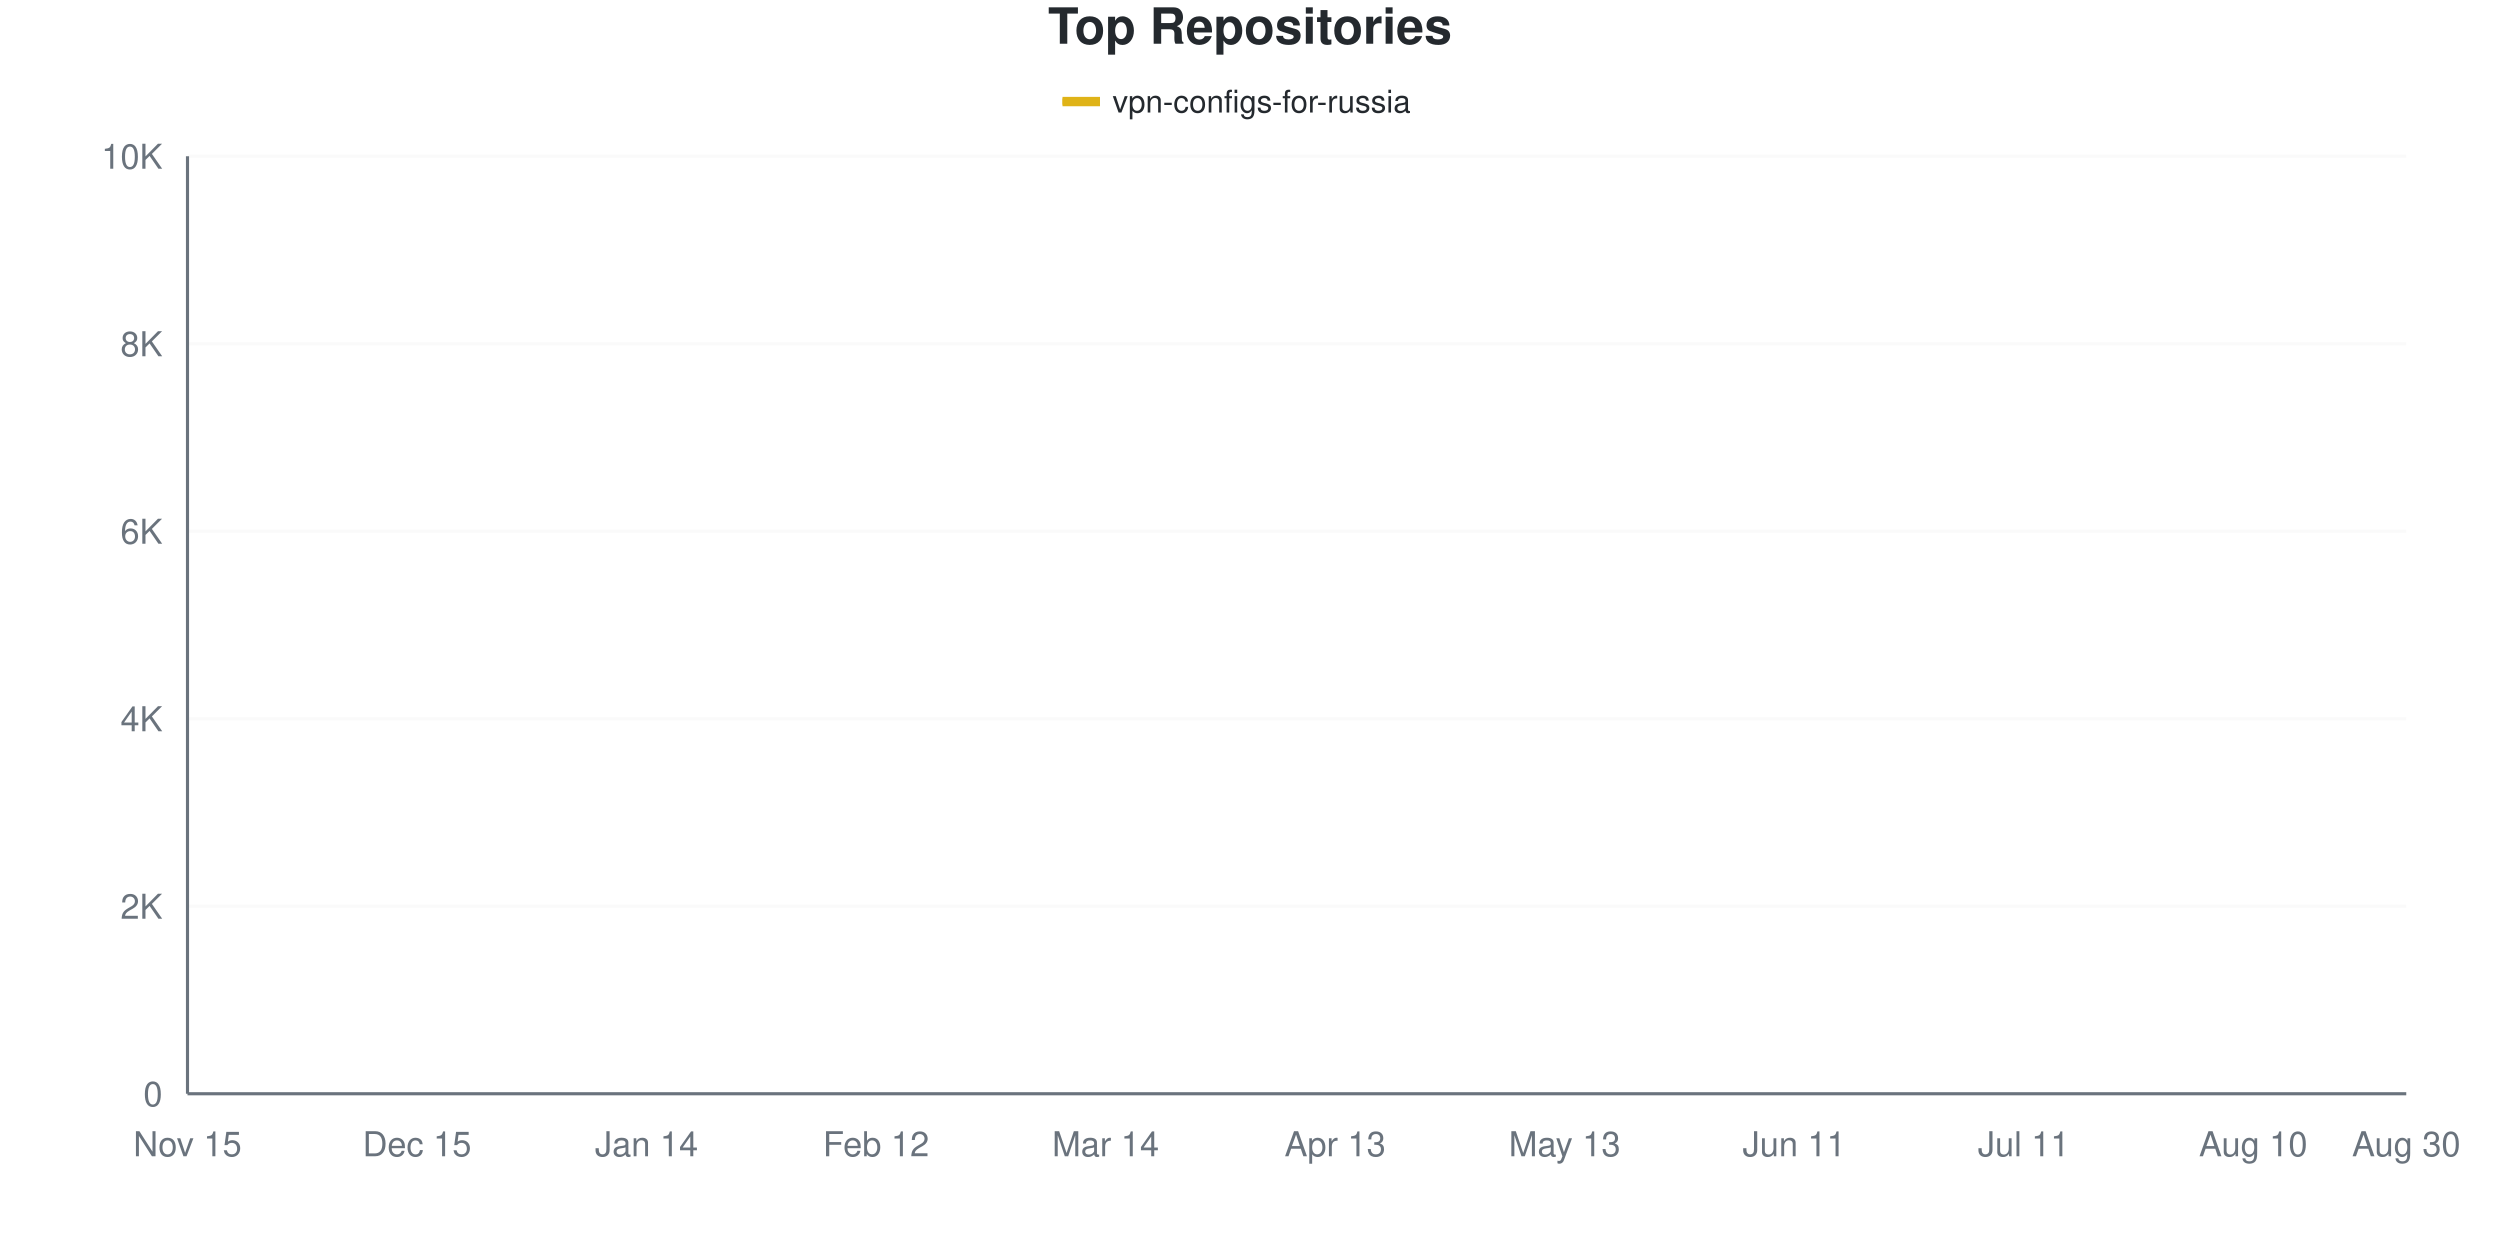
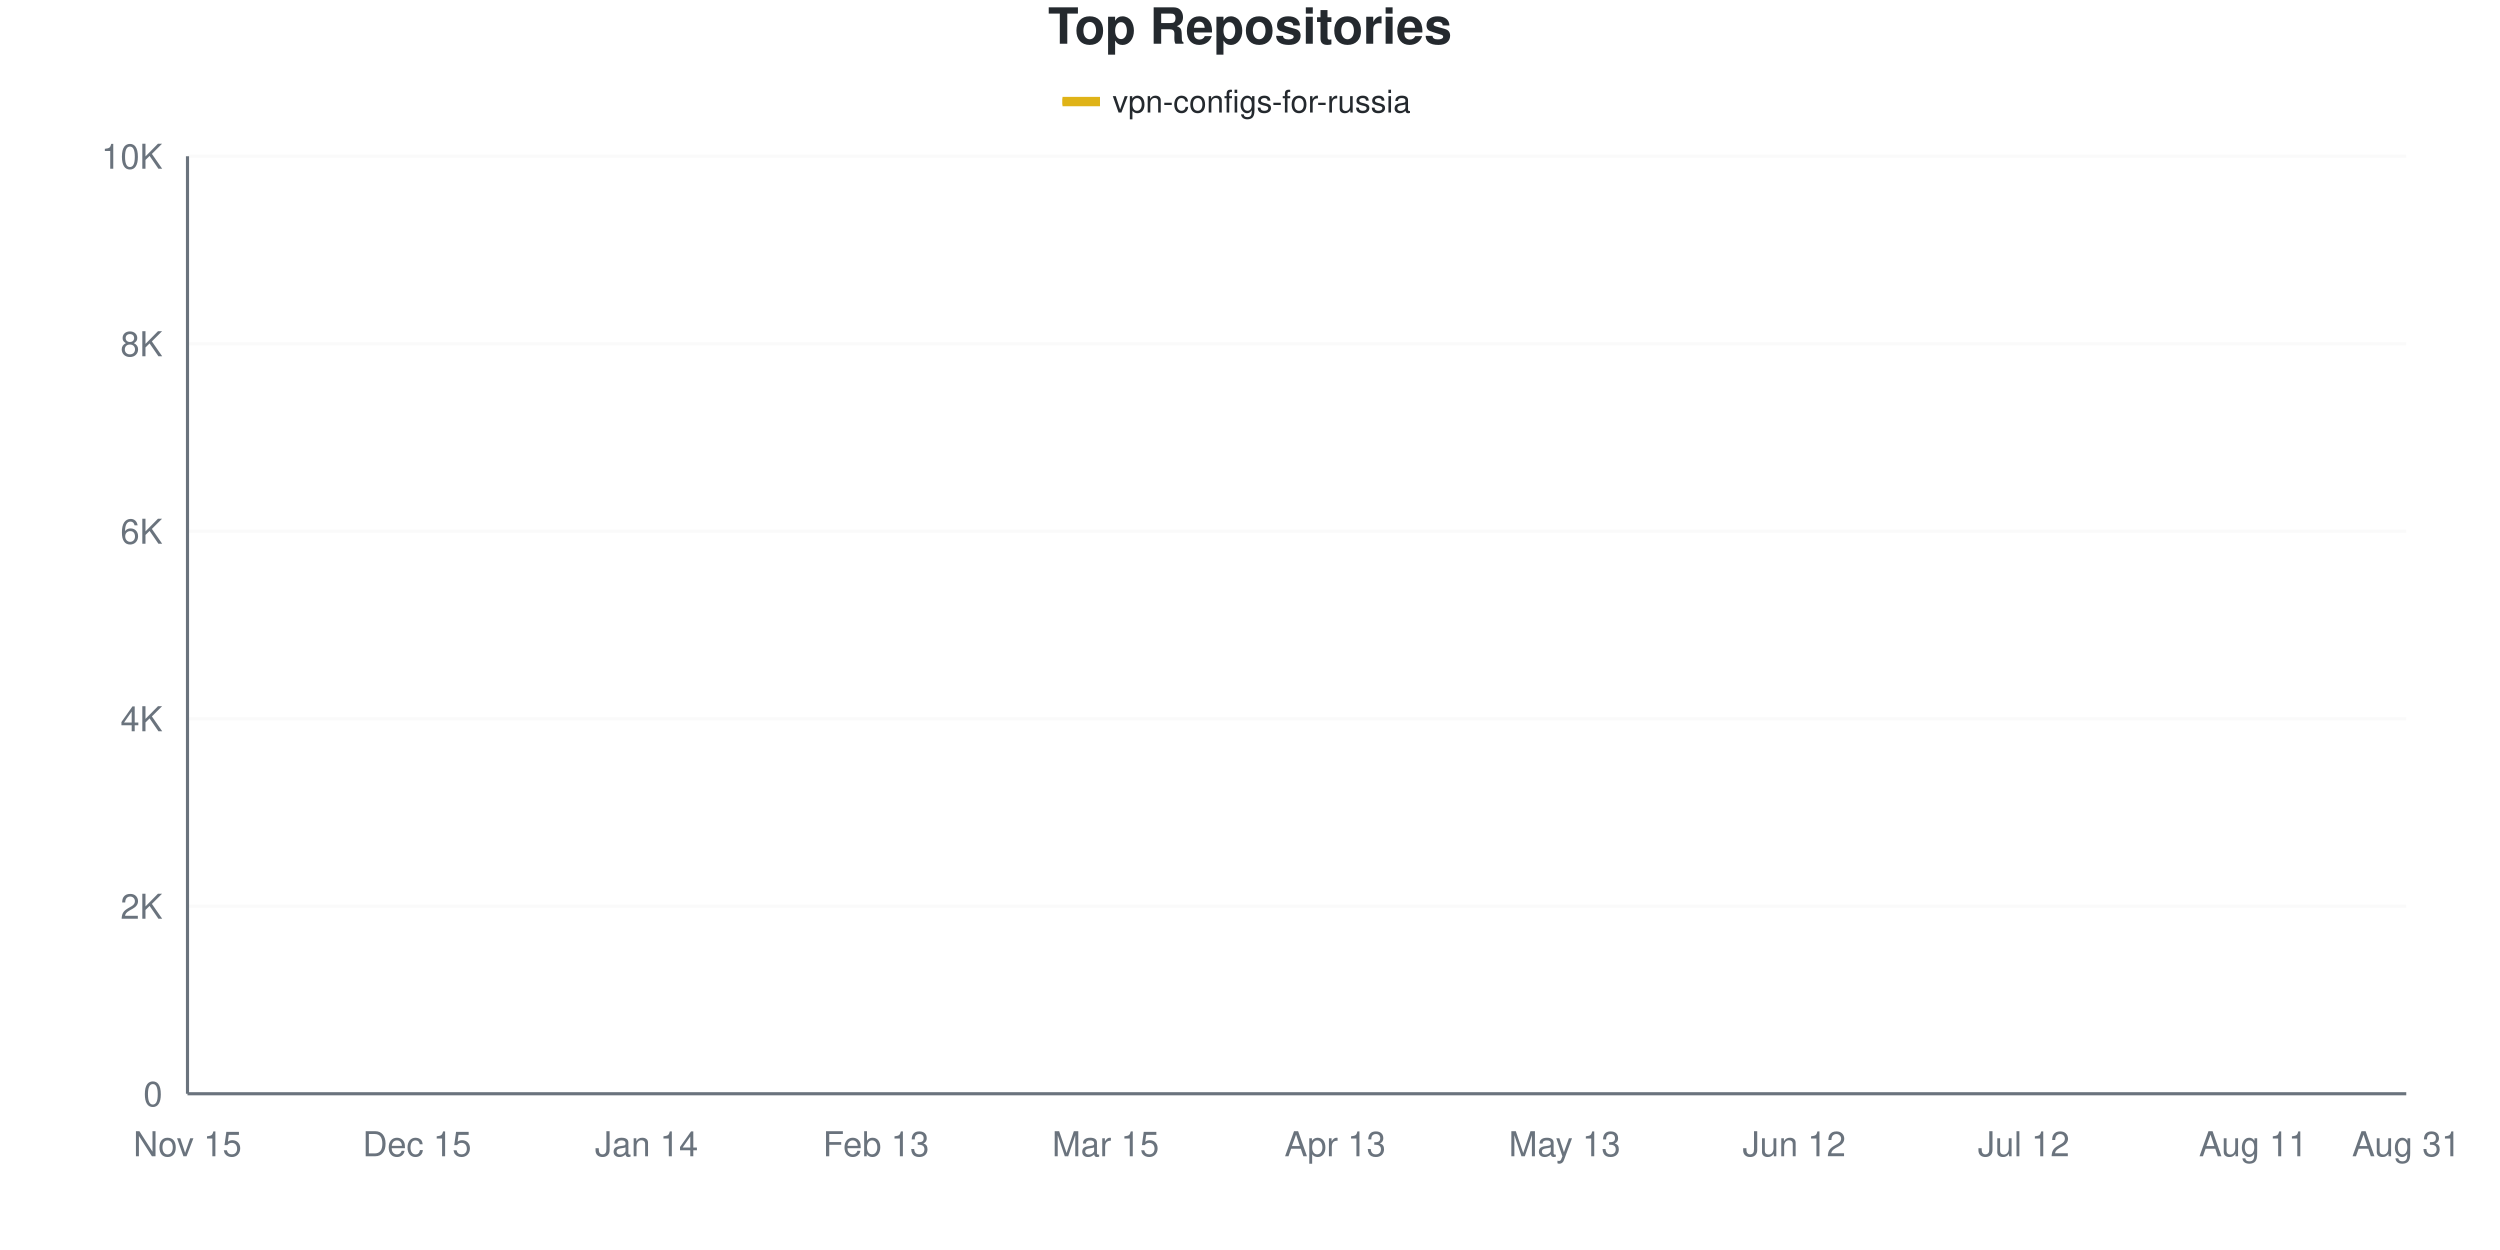
<svg xmlns="http://www.w3.org/2000/svg" viewBox="0 0 800 400" width="800" height="400">
  <style>
    @keyframes drawLine {
      to { stroke-dashoffset: 0; }
    }
    @keyframes fadeInPoint {
      from { opacity: 0; }
      to { opacity: 1; }
    }
    .data-line-0 {
-       stroke-dasharray: 1159;
-       stroke-dashoffset: 1159;
+       stroke-dasharray: 1158;
+       stroke-dashoffset: 1158;
      animation: drawLine 2s ease-out forwards;
    }
    .data-point {
      opacity: 0;
      animation: fadeInPoint 0.5s ease-out forwards;
    }
    .chart-bg { fill: #fff; }
    .chart-text { fill: #24292e; }
    .chart-muted { fill: #6a737d; }
    .chart-grid { stroke: #eee; }
    .chart-axis { stroke: #6a737d; }
    @media (prefers-color-scheme: dark) {
      .chart-bg { fill: #0d1117; }
      .chart-text { fill: #e6edf3; }
      .chart-muted { fill: #8b949e; }
      .chart-grid { stroke: #21262d; }
      .chart-axis { stroke: #8b949e; }
    }
  </style>
  <rect width="800" height="400" class="chart-bg" />
  <text x="400" y="14" text-anchor="middle" class="chart-text" font-size="16" font-weight="bold" font-family="-apple-system, BlinkMacSystemFont, 'Segoe UI', Helvetica, Arial, sans-serif">Top Repositories</text>
  <g class="legend">
    <rect x="340" y="31" width="12" height="3" fill="#dfb317" />
    <line x1="340" y1="32.5" x2="352" y2="32.5" stroke="#dfb317" stroke-width="2" />
    <text x="356" y="36" class="chart-text" font-size="10" font-family="-apple-system, BlinkMacSystemFont, 'Segoe UI', Helvetica, Arial, sans-serif">vpn-configs-for-russia</text>
  </g>
  <g class="grid">
    <line x1="60" y1="350" x2="770" y2="350" class="chart-grid" stroke-opacity="0.3" />
    <text x="52" y="354" text-anchor="end" class="chart-muted" font-size="11" font-family="-apple-system, BlinkMacSystemFont, 'Segoe UI', Helvetica, Arial, sans-serif">0</text>
    <line x1="60" y1="290" x2="770" y2="290" class="chart-grid" stroke-opacity="0.3" />
    <text x="52" y="294" text-anchor="end" class="chart-muted" font-size="11" font-family="-apple-system, BlinkMacSystemFont, 'Segoe UI', Helvetica, Arial, sans-serif">2K</text>
    <line x1="60" y1="230" x2="770" y2="230" class="chart-grid" stroke-opacity="0.3" />
    <text x="52" y="234" text-anchor="end" class="chart-muted" font-size="11" font-family="-apple-system, BlinkMacSystemFont, 'Segoe UI', Helvetica, Arial, sans-serif">4K</text>
    <line x1="60" y1="170" x2="770" y2="170" class="chart-grid" stroke-opacity="0.3" />
    <text x="52" y="174" text-anchor="end" class="chart-muted" font-size="11" font-family="-apple-system, BlinkMacSystemFont, 'Segoe UI', Helvetica, Arial, sans-serif">6K</text>
    <line x1="60" y1="110" x2="770" y2="110" class="chart-grid" stroke-opacity="0.3" />
    <text x="52" y="114" text-anchor="end" class="chart-muted" font-size="11" font-family="-apple-system, BlinkMacSystemFont, 'Segoe UI', Helvetica, Arial, sans-serif">8K</text>
    <line x1="60" y1="50" x2="770" y2="50" class="chart-grid" stroke-opacity="0.3" />
    <text x="52" y="54" text-anchor="end" class="chart-muted" font-size="11" font-family="-apple-system, BlinkMacSystemFont, 'Segoe UI', Helvetica, Arial, sans-serif">10K</text>
  </g>
  <g class="milestones">
    
  </g>
  <g class="x-axis">
    <text x="60" y="370" text-anchor="middle" class="chart-muted" font-size="11" font-family="-apple-system, BlinkMacSystemFont, 'Segoe UI', Helvetica, Arial, sans-serif">Nov 15</text>
    <text x="133.448" y="370" text-anchor="middle" class="chart-muted" font-size="11" font-family="-apple-system, BlinkMacSystemFont, 'Segoe UI', Helvetica, Arial, sans-serif">Dec 15</text>
    <text x="206.897" y="370" text-anchor="middle" class="chart-muted" font-size="11" font-family="-apple-system, BlinkMacSystemFont, 'Segoe UI', Helvetica, Arial, sans-serif">Jan 14</text>
-     <text x="280.345" y="370" text-anchor="middle" class="chart-muted" font-size="11" font-family="-apple-system, BlinkMacSystemFont, 'Segoe UI', Helvetica, Arial, sans-serif">Feb 12</text>
-     <text x="353.793" y="370" text-anchor="middle" class="chart-muted" font-size="11" font-family="-apple-system, BlinkMacSystemFont, 'Segoe UI', Helvetica, Arial, sans-serif">Mar 14</text>
+     <text x="280.345" y="370" text-anchor="middle" class="chart-muted" font-size="11" font-family="-apple-system, BlinkMacSystemFont, 'Segoe UI', Helvetica, Arial, sans-serif">Feb 13</text>
+     <text x="353.793" y="370" text-anchor="middle" class="chart-muted" font-size="11" font-family="-apple-system, BlinkMacSystemFont, 'Segoe UI', Helvetica, Arial, sans-serif">Mar 15</text>
    <text x="427.241" y="370" text-anchor="middle" class="chart-muted" font-size="11" font-family="-apple-system, BlinkMacSystemFont, 'Segoe UI', Helvetica, Arial, sans-serif">Apr 13</text>
    <text x="500.69" y="370" text-anchor="middle" class="chart-muted" font-size="11" font-family="-apple-system, BlinkMacSystemFont, 'Segoe UI', Helvetica, Arial, sans-serif">May 13</text>
-     <text x="574.138" y="370" text-anchor="middle" class="chart-muted" font-size="11" font-family="-apple-system, BlinkMacSystemFont, 'Segoe UI', Helvetica, Arial, sans-serif">Jun 11</text>
-     <text x="647.586" y="370" text-anchor="middle" class="chart-muted" font-size="11" font-family="-apple-system, BlinkMacSystemFont, 'Segoe UI', Helvetica, Arial, sans-serif">Jul 11</text>
-     <text x="721.034" y="370" text-anchor="middle" class="chart-muted" font-size="11" font-family="-apple-system, BlinkMacSystemFont, 'Segoe UI', Helvetica, Arial, sans-serif">Aug 10</text>
-     <text x="770" y="370" text-anchor="middle" class="chart-muted" font-size="11" font-family="-apple-system, BlinkMacSystemFont, 'Segoe UI', Helvetica, Arial, sans-serif">Aug 30</text>
+     <text x="574.138" y="370" text-anchor="middle" class="chart-muted" font-size="11" font-family="-apple-system, BlinkMacSystemFont, 'Segoe UI', Helvetica, Arial, sans-serif">Jun 12</text>
+     <text x="647.586" y="370" text-anchor="middle" class="chart-muted" font-size="11" font-family="-apple-system, BlinkMacSystemFont, 'Segoe UI', Helvetica, Arial, sans-serif">Jul 12</text>
+     <text x="721.034" y="370" text-anchor="middle" class="chart-muted" font-size="11" font-family="-apple-system, BlinkMacSystemFont, 'Segoe UI', Helvetica, Arial, sans-serif">Aug 11</text>
+     <text x="770" y="370" text-anchor="middle" class="chart-muted" font-size="11" font-family="-apple-system, BlinkMacSystemFont, 'Segoe UI', Helvetica, Arial, sans-serif">Aug 31</text>
  </g>
  <line x1="60" y1="50" x2="60" y2="350" class="chart-axis" stroke-width="1" />
  <line x1="60" y1="350" x2="770" y2="350" class="chart-axis" stroke-width="1" />
-   <path d="M60,349.97 C68.161,349.56 76.322,349.155 84.483,348.74 C92.644,348.325 100.805,348.27 108.966,347.48 C117.126,346.69 125.287,344.945 133.448,344 C141.609,343.055 149.77,342.47 157.931,341.81 C166.092,341.15 174.253,340.865 182.414,340.04 C190.575,339.215 198.736,338.275 206.897,336.86 C215.057,335.445 223.218,333.15 231.379,331.55 C239.54,329.95 247.701,329.02 255.862,327.26 C264.023,325.5 272.184,323.14 280.345,320.99 C288.506,318.84 296.667,316.595 304.828,314.36 C312.989,312.125 321.149,310.31 329.31,307.58 C337.471,304.85 345.632,303.335 353.793,297.98 C361.954,292.625 370.115,282.355 378.276,275.45 C386.437,268.545 394.598,262.345 402.759,256.55 C410.92,250.755 419.08,245.02 427.241,240.68 C435.402,236.34 443.563,233.74 451.724,230.51 C459.885,227.28 468.046,224.57 476.207,221.3 C484.368,218.03 492.529,217.915 500.69,210.89 C508.851,203.865 517.011,186.08 525.172,179.15 C533.333,172.22 541.494,172.935 549.655,169.31 C557.816,165.685 565.977,162.24 574.138,157.4 C582.299,152.56 590.46,144.335 598.621,140.27 C606.782,136.205 614.943,135.225 623.103,133.01 C631.264,130.795 639.425,128.855 647.586,126.98 C655.747,125.105 663.908,123.43 672.069,121.76 C680.23,120.09 688.391,118.79 696.552,116.96 C704.713,115.13 712.874,112.85 721.034,110.78 C729.195,108.71 737.356,106.265 745.517,104.54 C753.678,102.815 761.839,101.8 770,100.43" fill="none" stroke="#dfb317" stroke-width="2.5" class="data-line-0" />
+   <path d="M60,349.97 C68.161,349.56 76.322,349.155 84.483,348.74 C92.644,348.325 100.805,348.27 108.966,347.48 C117.126,346.69 125.287,344.95 133.448,344 C141.609,343.05 149.77,342.455 157.931,341.78 C166.092,341.105 174.253,340.895 182.414,339.95 C190.575,339.005 198.736,337.52 206.897,336.11 C215.057,334.7 223.218,332.97 231.379,331.49 C239.54,330.01 247.701,328.98 255.862,327.23 C264.023,325.48 272.184,323.165 280.345,320.99 C288.506,318.815 296.667,316.47 304.828,314.18 C312.989,311.89 321.149,310.105 329.31,307.25 C337.471,304.395 345.632,302.475 353.793,297.05 C361.954,291.625 370.115,281.66 378.276,274.7 C386.437,267.74 394.598,261.115 402.759,255.29 C410.92,249.465 419.08,244.015 427.241,239.75 C435.402,235.485 443.563,232.905 451.724,229.7 C459.885,226.495 468.046,223.78 476.207,220.52 C484.368,217.26 492.529,217.145 500.69,210.14 C508.851,203.135 517.011,185.41 525.172,178.49 C533.333,171.57 541.494,172.56 549.655,168.62 C557.816,164.68 565.977,159.64 574.138,154.85 C582.299,150.06 590.46,143.585 598.621,139.88 C606.782,136.175 614.943,134.82 623.103,132.62 C631.264,130.42 639.425,128.545 647.586,126.68 C655.747,124.815 663.908,123.125 672.069,121.43 C680.23,119.735 688.391,118.455 696.552,116.51 C704.713,114.565 712.874,111.805 721.034,109.76 C729.195,107.715 737.356,105.86 745.517,104.24 C753.678,102.62 761.839,101.44 770,100.04" fill="none" stroke="#dfb317" stroke-width="2.5" class="data-line-0" />
  <g class="points">
    <circle cx="60" cy="349.97" r="4" fill="#dfb317" class="data-point" style="animation-delay: 1.50s" />
    <circle cx="84.483" cy="348.74" r="4" fill="#dfb317" class="data-point" style="animation-delay: 1.55s" />
    <circle cx="108.966" cy="347.48" r="4" fill="#dfb317" class="data-point" style="animation-delay: 1.60s" />
    <circle cx="133.448" cy="344" r="4" fill="#dfb317" class="data-point" style="animation-delay: 1.65s" />
-     <circle cx="157.931" cy="341.81" r="4" fill="#dfb317" class="data-point" style="animation-delay: 1.70s" />
-     <circle cx="182.414" cy="340.04" r="4" fill="#dfb317" class="data-point" style="animation-delay: 1.75s" />
-     <circle cx="206.897" cy="336.86" r="4" fill="#dfb317" class="data-point" style="animation-delay: 1.80s" />
-     <circle cx="231.379" cy="331.55" r="4" fill="#dfb317" class="data-point" style="animation-delay: 1.85s" />
-     <circle cx="255.862" cy="327.26" r="4" fill="#dfb317" class="data-point" style="animation-delay: 1.90s" />
+     <circle cx="157.931" cy="341.78" r="4" fill="#dfb317" class="data-point" style="animation-delay: 1.70s" />
+     <circle cx="182.414" cy="339.95" r="4" fill="#dfb317" class="data-point" style="animation-delay: 1.75s" />
+     <circle cx="206.897" cy="336.11" r="4" fill="#dfb317" class="data-point" style="animation-delay: 1.80s" />
+     <circle cx="231.379" cy="331.49" r="4" fill="#dfb317" class="data-point" style="animation-delay: 1.85s" />
+     <circle cx="255.862" cy="327.23" r="4" fill="#dfb317" class="data-point" style="animation-delay: 1.90s" />
    <circle cx="280.345" cy="320.99" r="4" fill="#dfb317" class="data-point" style="animation-delay: 1.95s" />
-     <circle cx="304.828" cy="314.36" r="4" fill="#dfb317" class="data-point" style="animation-delay: 2.00s" />
-     <circle cx="329.31" cy="307.58" r="4" fill="#dfb317" class="data-point" style="animation-delay: 2.05s" />
-     <circle cx="353.793" cy="297.98" r="4" fill="#dfb317" class="data-point" style="animation-delay: 2.10s" />
-     <circle cx="378.276" cy="275.45" r="4" fill="#dfb317" class="data-point" style="animation-delay: 2.15s" />
-     <circle cx="402.759" cy="256.55" r="4" fill="#dfb317" class="data-point" style="animation-delay: 2.20s" />
-     <circle cx="427.241" cy="240.68" r="4" fill="#dfb317" class="data-point" style="animation-delay: 2.25s" />
-     <circle cx="451.724" cy="230.51" r="4" fill="#dfb317" class="data-point" style="animation-delay: 2.30s" />
-     <circle cx="476.207" cy="221.3" r="4" fill="#dfb317" class="data-point" style="animation-delay: 2.35s" />
-     <circle cx="500.69" cy="210.89" r="4" fill="#dfb317" class="data-point" style="animation-delay: 2.40s" />
-     <circle cx="525.172" cy="179.15" r="4" fill="#dfb317" class="data-point" style="animation-delay: 2.45s" />
-     <circle cx="549.655" cy="169.31" r="4" fill="#dfb317" class="data-point" style="animation-delay: 2.50s" />
-     <circle cx="574.138" cy="157.4" r="4" fill="#dfb317" class="data-point" style="animation-delay: 2.55s" />
-     <circle cx="598.621" cy="140.27" r="4" fill="#dfb317" class="data-point" style="animation-delay: 2.60s" />
-     <circle cx="623.103" cy="133.01" r="4" fill="#dfb317" class="data-point" style="animation-delay: 2.65s" />
-     <circle cx="647.586" cy="126.98" r="4" fill="#dfb317" class="data-point" style="animation-delay: 2.70s" />
-     <circle cx="672.069" cy="121.76" r="4" fill="#dfb317" class="data-point" style="animation-delay: 2.75s" />
-     <circle cx="696.552" cy="116.96" r="4" fill="#dfb317" class="data-point" style="animation-delay: 2.80s" />
-     <circle cx="721.034" cy="110.78" r="4" fill="#dfb317" class="data-point" style="animation-delay: 2.85s" />
-     <circle cx="745.517" cy="104.54" r="4" fill="#dfb317" class="data-point" style="animation-delay: 2.90s" />
-     <circle cx="770" cy="100.43" r="4" fill="#dfb317" class="data-point" style="animation-delay: 2.95s" />
+     <circle cx="304.828" cy="314.18" r="4" fill="#dfb317" class="data-point" style="animation-delay: 2.00s" />
+     <circle cx="329.31" cy="307.25" r="4" fill="#dfb317" class="data-point" style="animation-delay: 2.05s" />
+     <circle cx="353.793" cy="297.05" r="4" fill="#dfb317" class="data-point" style="animation-delay: 2.10s" />
+     <circle cx="378.276" cy="274.7" r="4" fill="#dfb317" class="data-point" style="animation-delay: 2.15s" />
+     <circle cx="402.759" cy="255.29" r="4" fill="#dfb317" class="data-point" style="animation-delay: 2.20s" />
+     <circle cx="427.241" cy="239.75" r="4" fill="#dfb317" class="data-point" style="animation-delay: 2.25s" />
+     <circle cx="451.724" cy="229.7" r="4" fill="#dfb317" class="data-point" style="animation-delay: 2.30s" />
+     <circle cx="476.207" cy="220.52" r="4" fill="#dfb317" class="data-point" style="animation-delay: 2.35s" />
+     <circle cx="500.69" cy="210.14" r="4" fill="#dfb317" class="data-point" style="animation-delay: 2.40s" />
+     <circle cx="525.172" cy="178.49" r="4" fill="#dfb317" class="data-point" style="animation-delay: 2.45s" />
+     <circle cx="549.655" cy="168.62" r="4" fill="#dfb317" class="data-point" style="animation-delay: 2.50s" />
+     <circle cx="574.138" cy="154.85" r="4" fill="#dfb317" class="data-point" style="animation-delay: 2.55s" />
+     <circle cx="598.621" cy="139.88" r="4" fill="#dfb317" class="data-point" style="animation-delay: 2.60s" />
+     <circle cx="623.103" cy="132.62" r="4" fill="#dfb317" class="data-point" style="animation-delay: 2.65s" />
+     <circle cx="647.586" cy="126.68" r="4" fill="#dfb317" class="data-point" style="animation-delay: 2.70s" />
+     <circle cx="672.069" cy="121.43" r="4" fill="#dfb317" class="data-point" style="animation-delay: 2.75s" />
+     <circle cx="696.552" cy="116.51" r="4" fill="#dfb317" class="data-point" style="animation-delay: 2.80s" />
+     <circle cx="721.034" cy="109.76" r="4" fill="#dfb317" class="data-point" style="animation-delay: 2.85s" />
+     <circle cx="745.517" cy="104.24" r="4" fill="#dfb317" class="data-point" style="animation-delay: 2.90s" />
+     <circle cx="770" cy="100.04" r="4" fill="#dfb317" class="data-point" style="animation-delay: 2.95s" />
  </g>
</svg>
